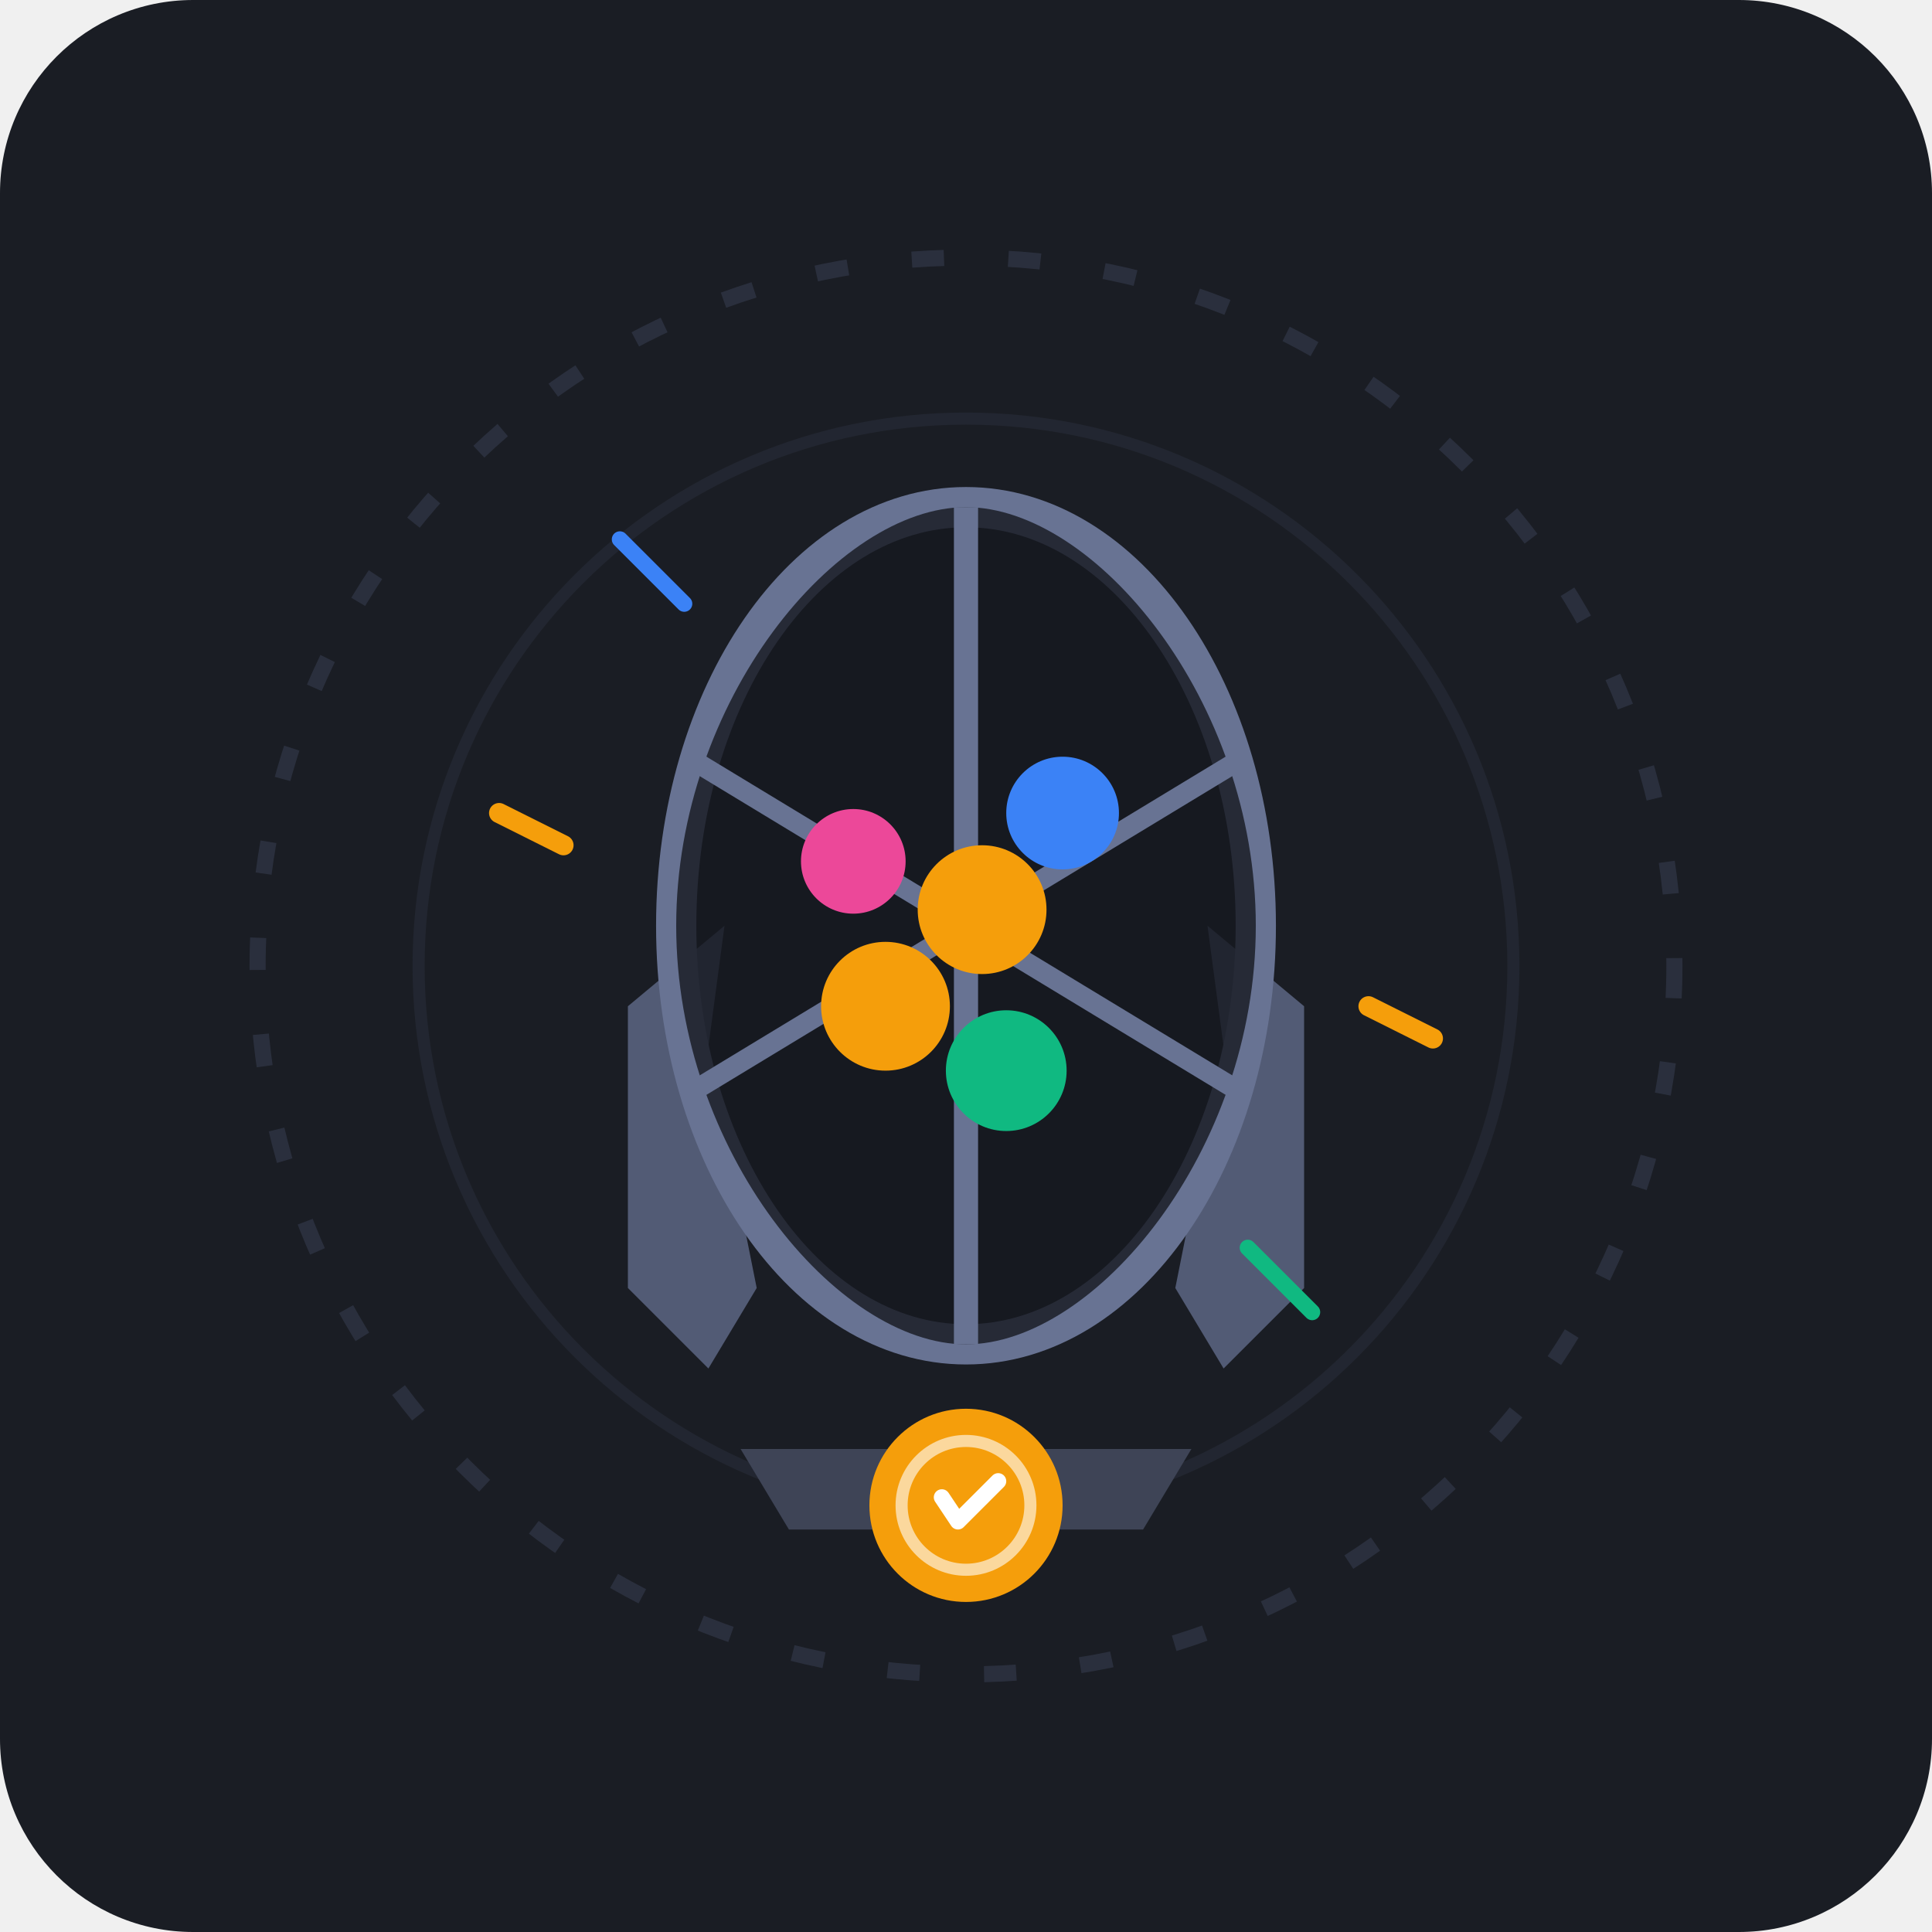
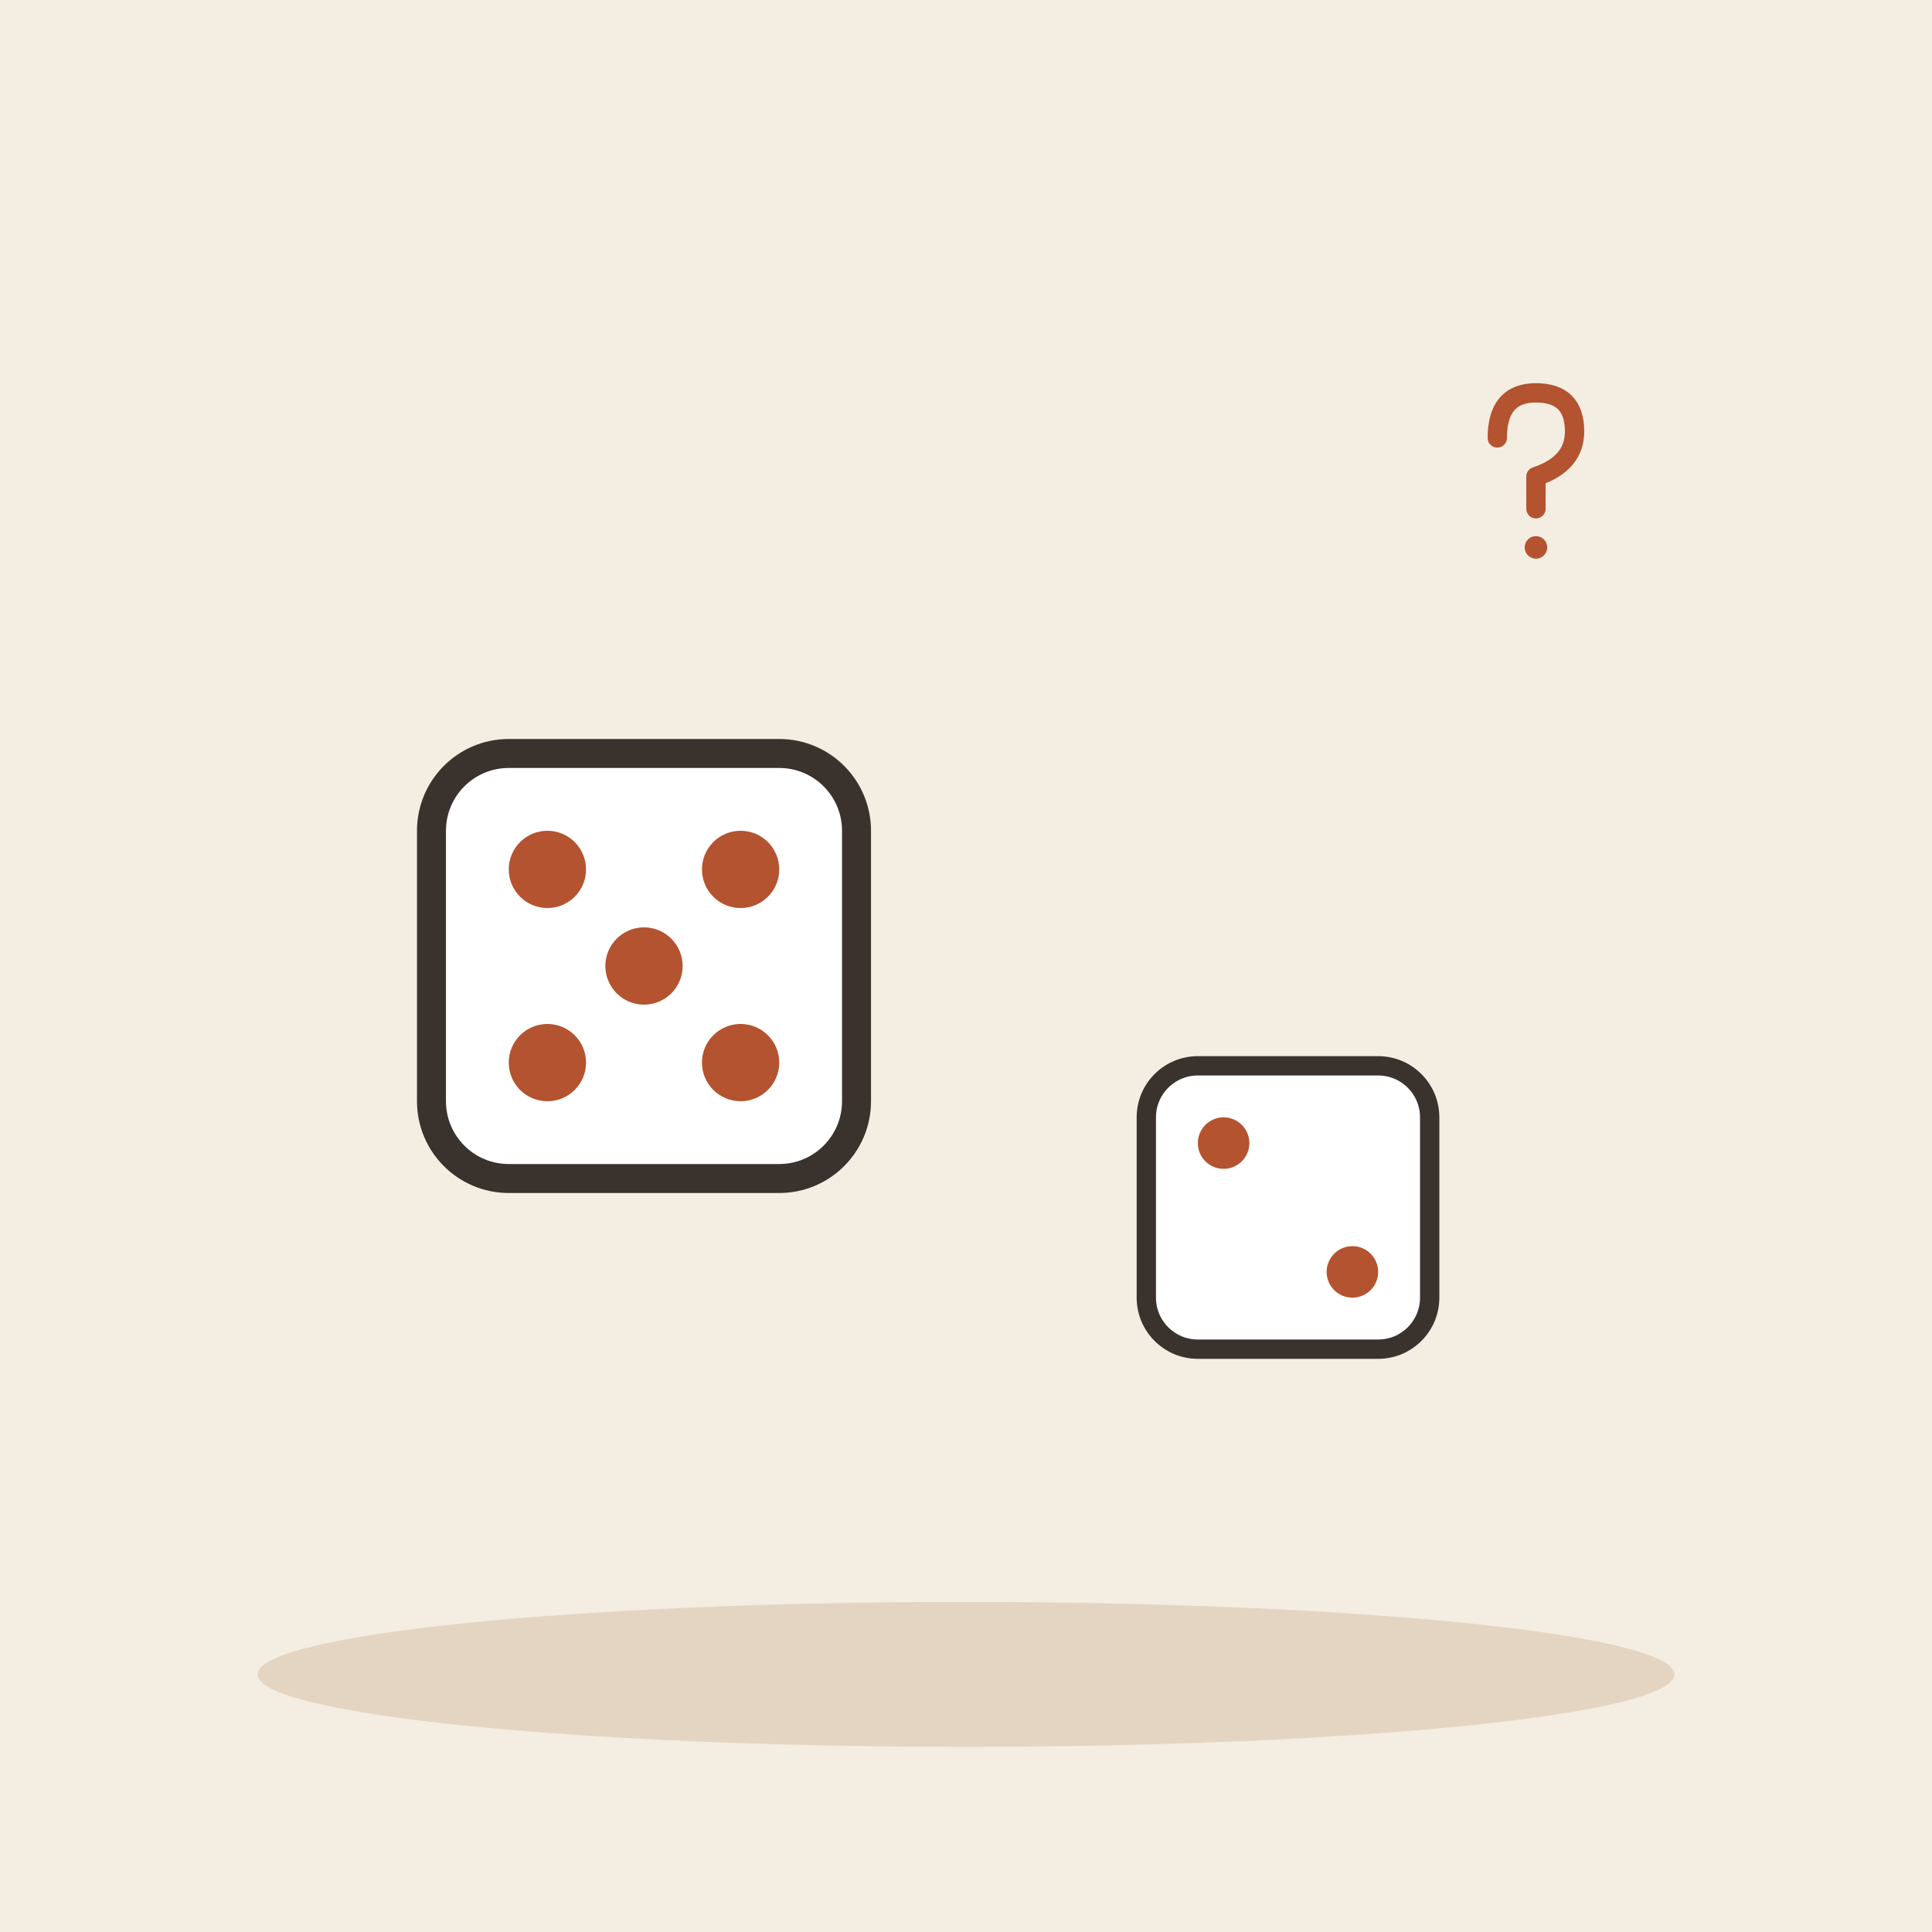
- <svg xmlns="http://www.w3.org/2000/svg" width="240" height="240" viewBox="0 0 240 240">
-   <rect width="240" height="240" rx="24" fill="#1A1D24" />
-   <circle cx="120" cy="120" r="88" fill="none" stroke="#2A2F3D" stroke-width="2" stroke-dasharray="4 8" />
-   <circle cx="120" cy="120" r="68" fill="none" stroke="#2A2F3D" stroke-width="1.5" opacity="0.5" />
-   <g transform="translate(120, 115)">
-     <path d="M-28 65 L28 65 L22 75 L-22 75 Z" fill="#3E4456" />
-     <path d="M-30 0 L-42 10 L-42 45 L-32 55 L-26 45 L-32 15 Z" fill="#525B75" />
-     <path d="M30 0 L42 10 L42 45 L32 55 L26 45 L32 15 Z" fill="#525B75" />
-     <ellipse cx="0" cy="0" rx="36" ry="52" fill="none" stroke="#687393" stroke-width="5" />
-     <path d="M-36 0 C-36 28 -16 52 0 52 C16 52 36 28 36 0 C36 -28 16 -52 0 -52 C-16 -52 -36 -28 -36 0 Z" fill="#15181F" opacity="0.8" />
-     <line x1="0" y1="-52" x2="0" y2="52" stroke="#687393" stroke-width="3" />
-     <line x1="-33" y1="-20" x2="33" y2="20" stroke="#687393" stroke-width="2.5" />
-     <line x1="-33" y1="20" x2="33" y2="-20" stroke="#687393" stroke-width="2.5" />
-     <circle cx="-10" cy="10" r="8" fill="#F59E0B" />
-     <circle cx="12" cy="-14" r="7" fill="#3B82F6" />
-     <circle cx="5" cy="18" r="7.5" fill="#10B981" />
-     <circle cx="-14" cy="-8" r="6.5" fill="#EC4899" />
-     <circle cx="2" cy="-2" r="8" fill="#F59E0B" />
-     <g transform="translate(0, 72)">
-       <circle cx="0" cy="0" r="12" fill="#F59E0B" />
-       <circle cx="0" cy="0" r="8" fill="none" stroke="#FFF" stroke-width="1.5" opacity="0.6" />
-       <path d="M-3 -1 L-1 2 L4 -3" fill="none" stroke="#FFF" stroke-width="2" stroke-linecap="round" stroke-linejoin="round" />
-     </g>
-     <path d="M-50 -10 L-58 -14" stroke="#F59E0B" stroke-width="2.5" stroke-linecap="round" />
-     <path d="M50 10 L58 14" stroke="#F59E0B" stroke-width="2.5" stroke-linecap="round" />
-     <path d="M-35 -40 L-43 -48" stroke="#3B82F6" stroke-width="2" stroke-linecap="round" />
-     <path d="M35 40 L43 48" stroke="#10B981" stroke-width="2" stroke-linecap="round" />
+ <svg xmlns="http://www.w3.org/2000/svg" viewBox="0 0 240 240" data-style="editorial">
+   <rect width="240" height="240" fill="#F4EDE2" />
+   <ellipse cx="120" cy="208" rx="88" ry="9" fill="#E3D5C1" />
+   <g transform="translate(80 120) scale(1.2 1.2)">
+     <rect x="-22" y="-22" width="44" height="44" rx="8" fill="#FFFFFF" stroke="#3A332D" stroke-width="3" stroke-linecap="round" stroke-linejoin="round" />
+     <circle cx="-10" cy="-10" r="4" fill="#B4532F" />
+     <circle cx="10" cy="-10" r="4" fill="#B4532F" />
+     <circle cx="0" cy="0" r="4" fill="#B4532F" />
+     <circle cx="-10" cy="10" r="4" fill="#B4532F" />
+     <circle cx="10" cy="10" r="4" fill="#B4532F" />
+   </g>
+   <g transform="translate(160 150) scale(0.8 0.8)">
+     <rect x="-22" y="-22" width="44" height="44" rx="8" fill="#FFFFFF" stroke="#3A332D" stroke-width="3" stroke-linecap="round" stroke-linejoin="round" />
+     <circle cx="-10" cy="-10" r="4" fill="#B4532F" />
+     <circle cx="10" cy="10" r="4" fill="#B4532F" />
+   </g>
+   <g transform="translate(190 60) scale(0.4 0.4)">
+     <path d="M-10 -14Q-10 -28 2 -28Q14 -28 14 -16Q14 -6 2 -2L2 8" fill="none" stroke="#B4532F" stroke-width="6" stroke-linecap="round" stroke-linejoin="round" />
+     <circle cx="2" cy="20" r="3.5" fill="#B4532F" />
  </g>
</svg>
